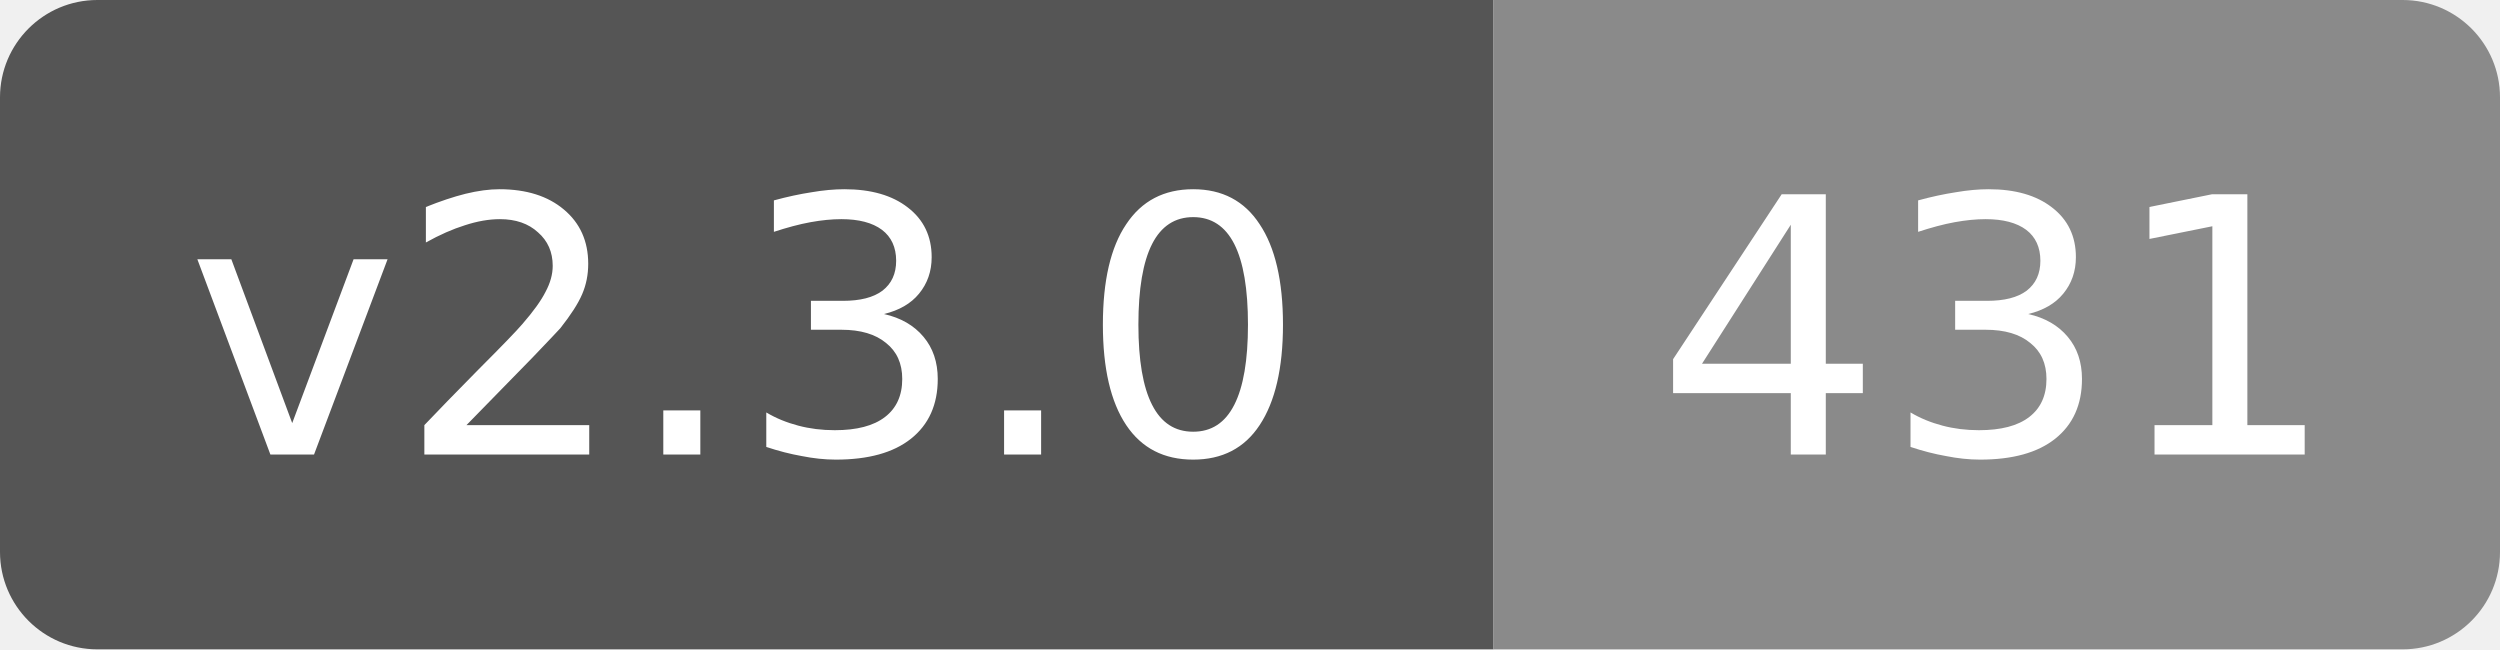
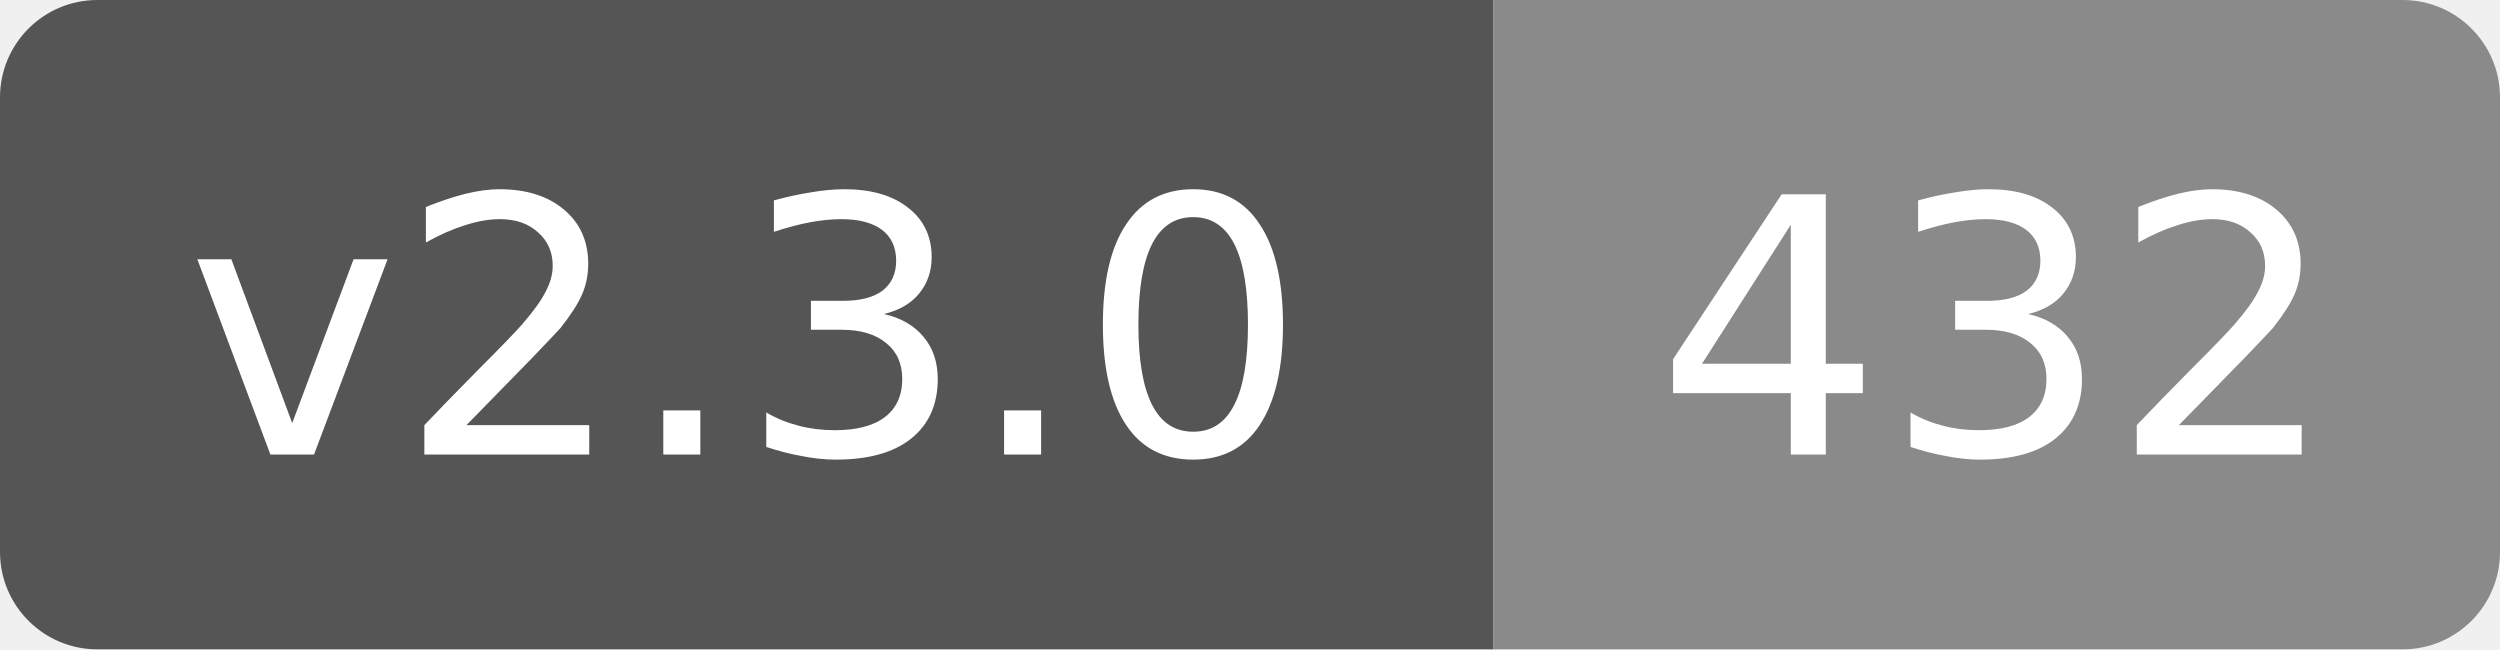
- <svg xmlns="http://www.w3.org/2000/svg" width="77" height="20" role="img" aria-label="v2.3.0: 431">
+ <svg xmlns="http://www.w3.org/2000/svg" width="77" height="20" role="img" aria-label="v2.3.0: 432">
  <clipPath id="rounded">
    <rect width="77" height="20" rx="3" />
  </clipPath>
  <g clip-path="url(#rounded)">
    <rect width="46" height="20" fill="#555" />
    <rect x="46" width="31" height="20" fill="#8a8a8a" />
  </g>
  <g fill="#fff" text-anchor="middle" font-family="Verdana,DejaVu Sans,sans-serif" font-size="11">
    <text x="23" y="14">v2.3.0</text>
-     <text x="61.5" y="14">431</text>
+     <text x="61.5" y="14">432</text>
  </g>
</svg>
